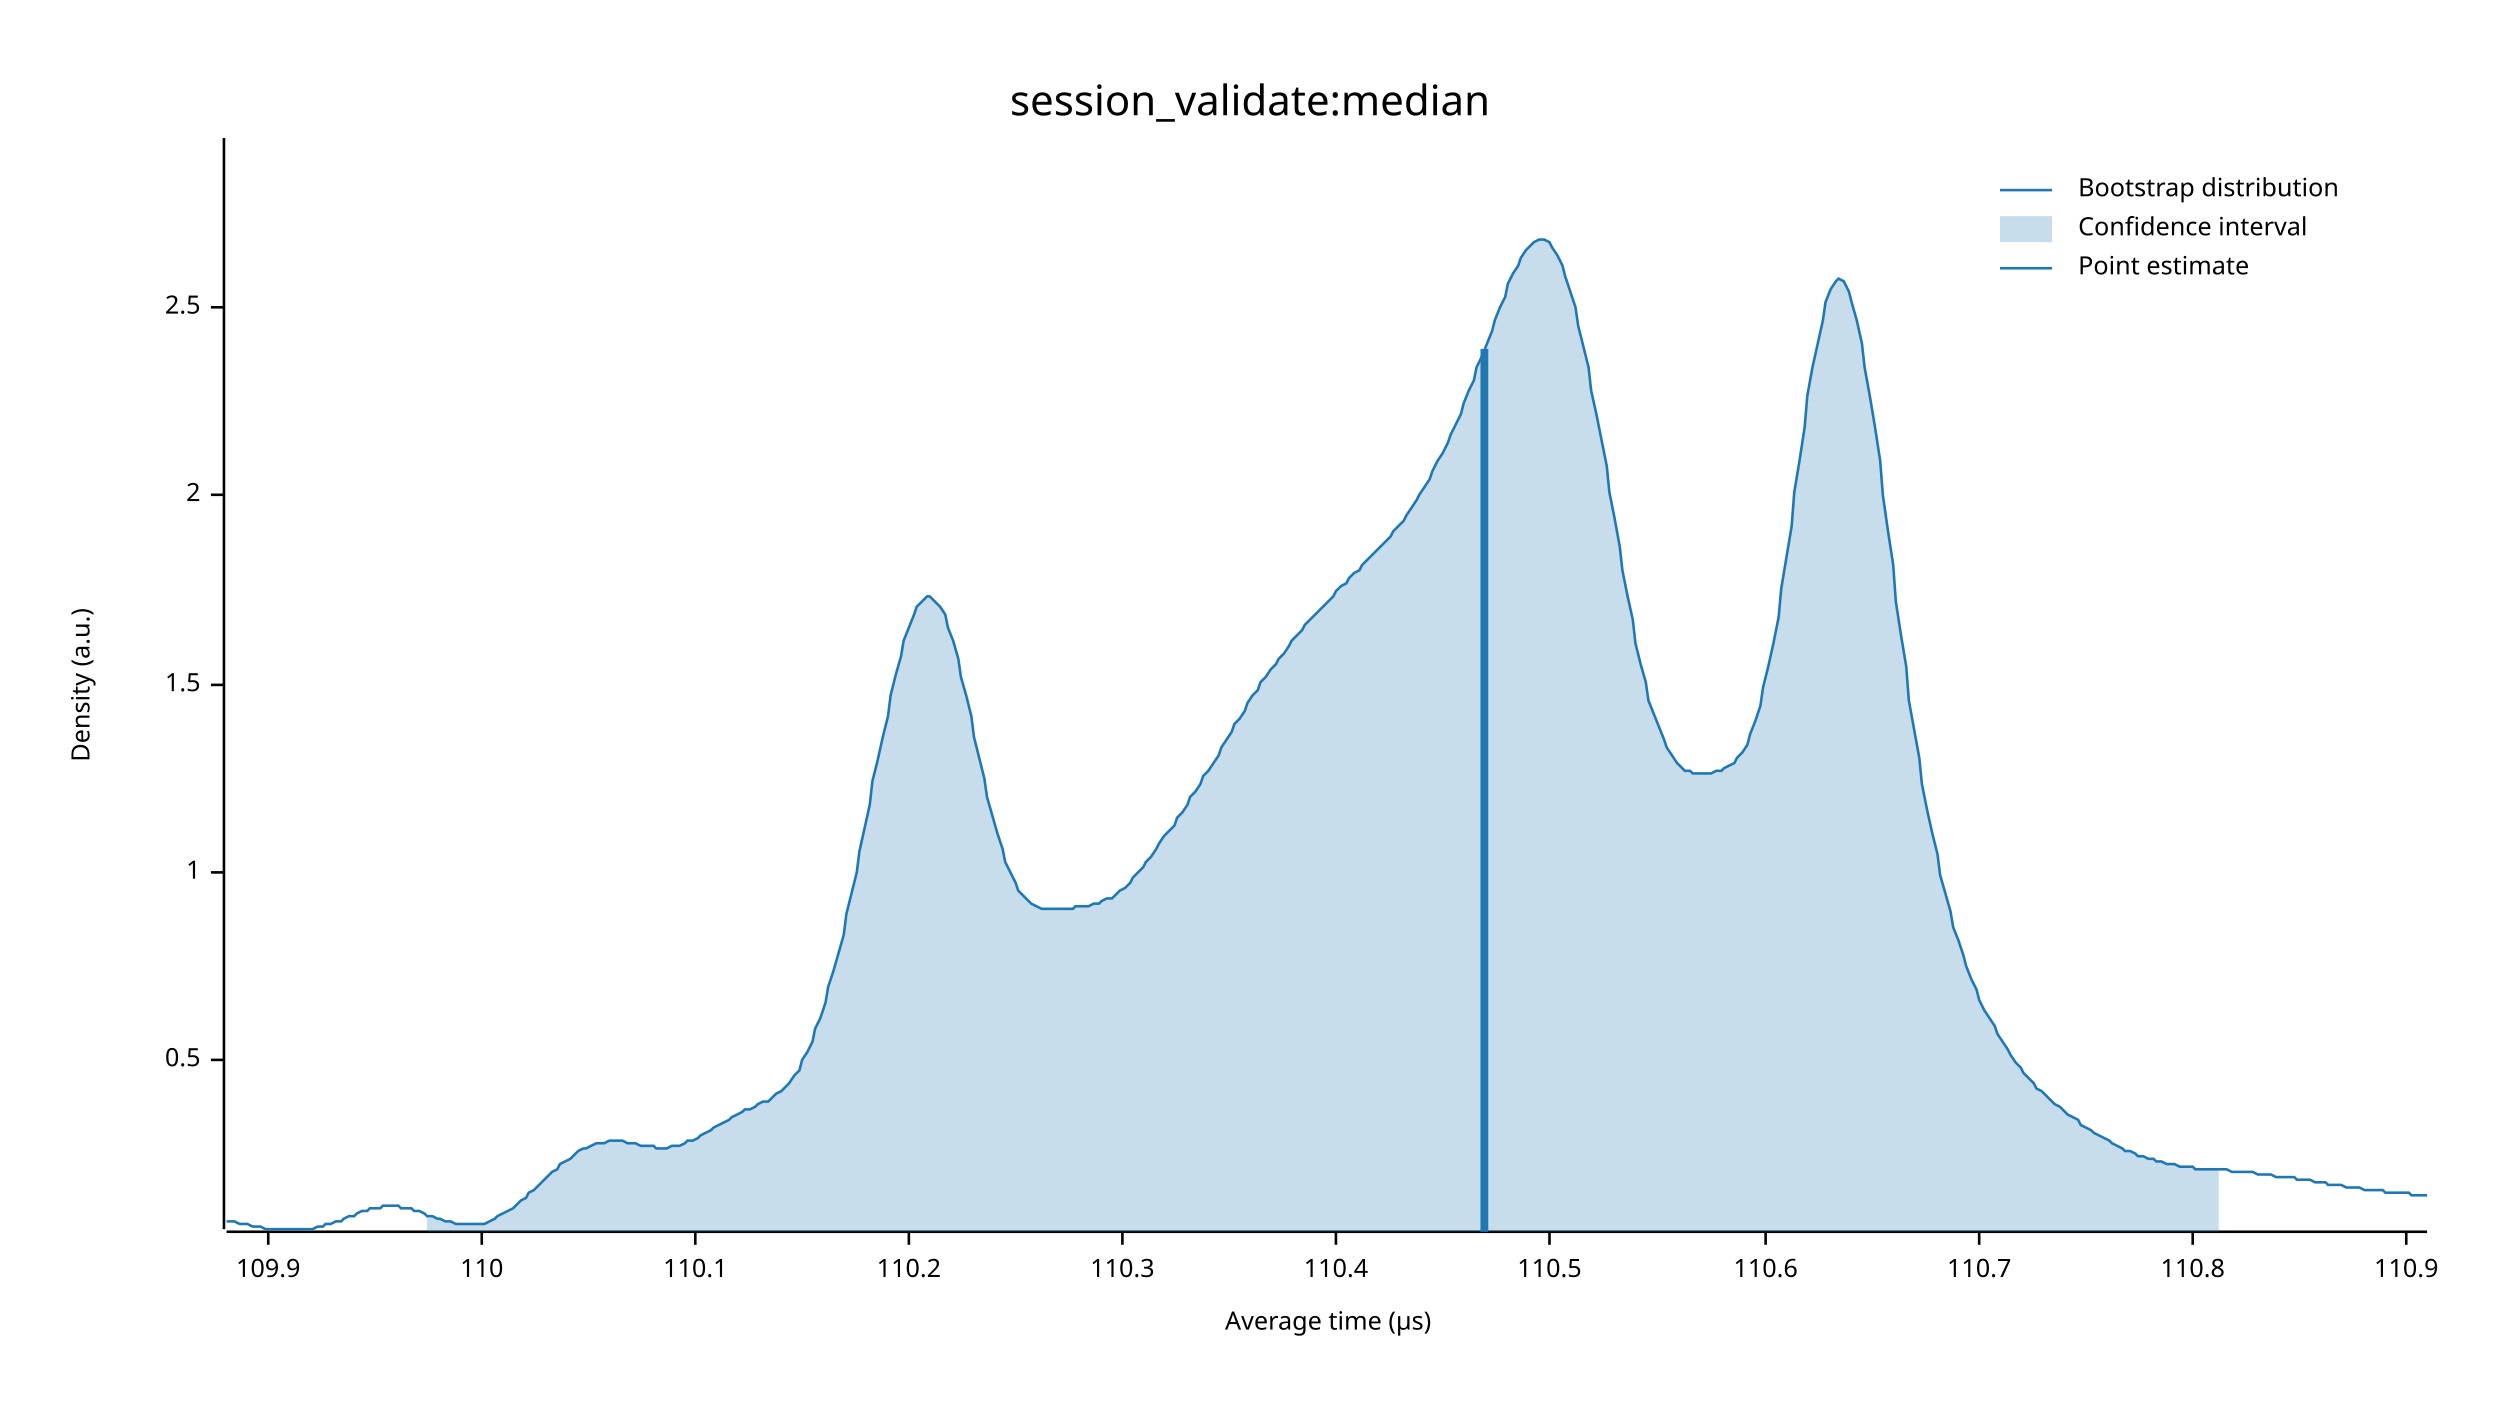
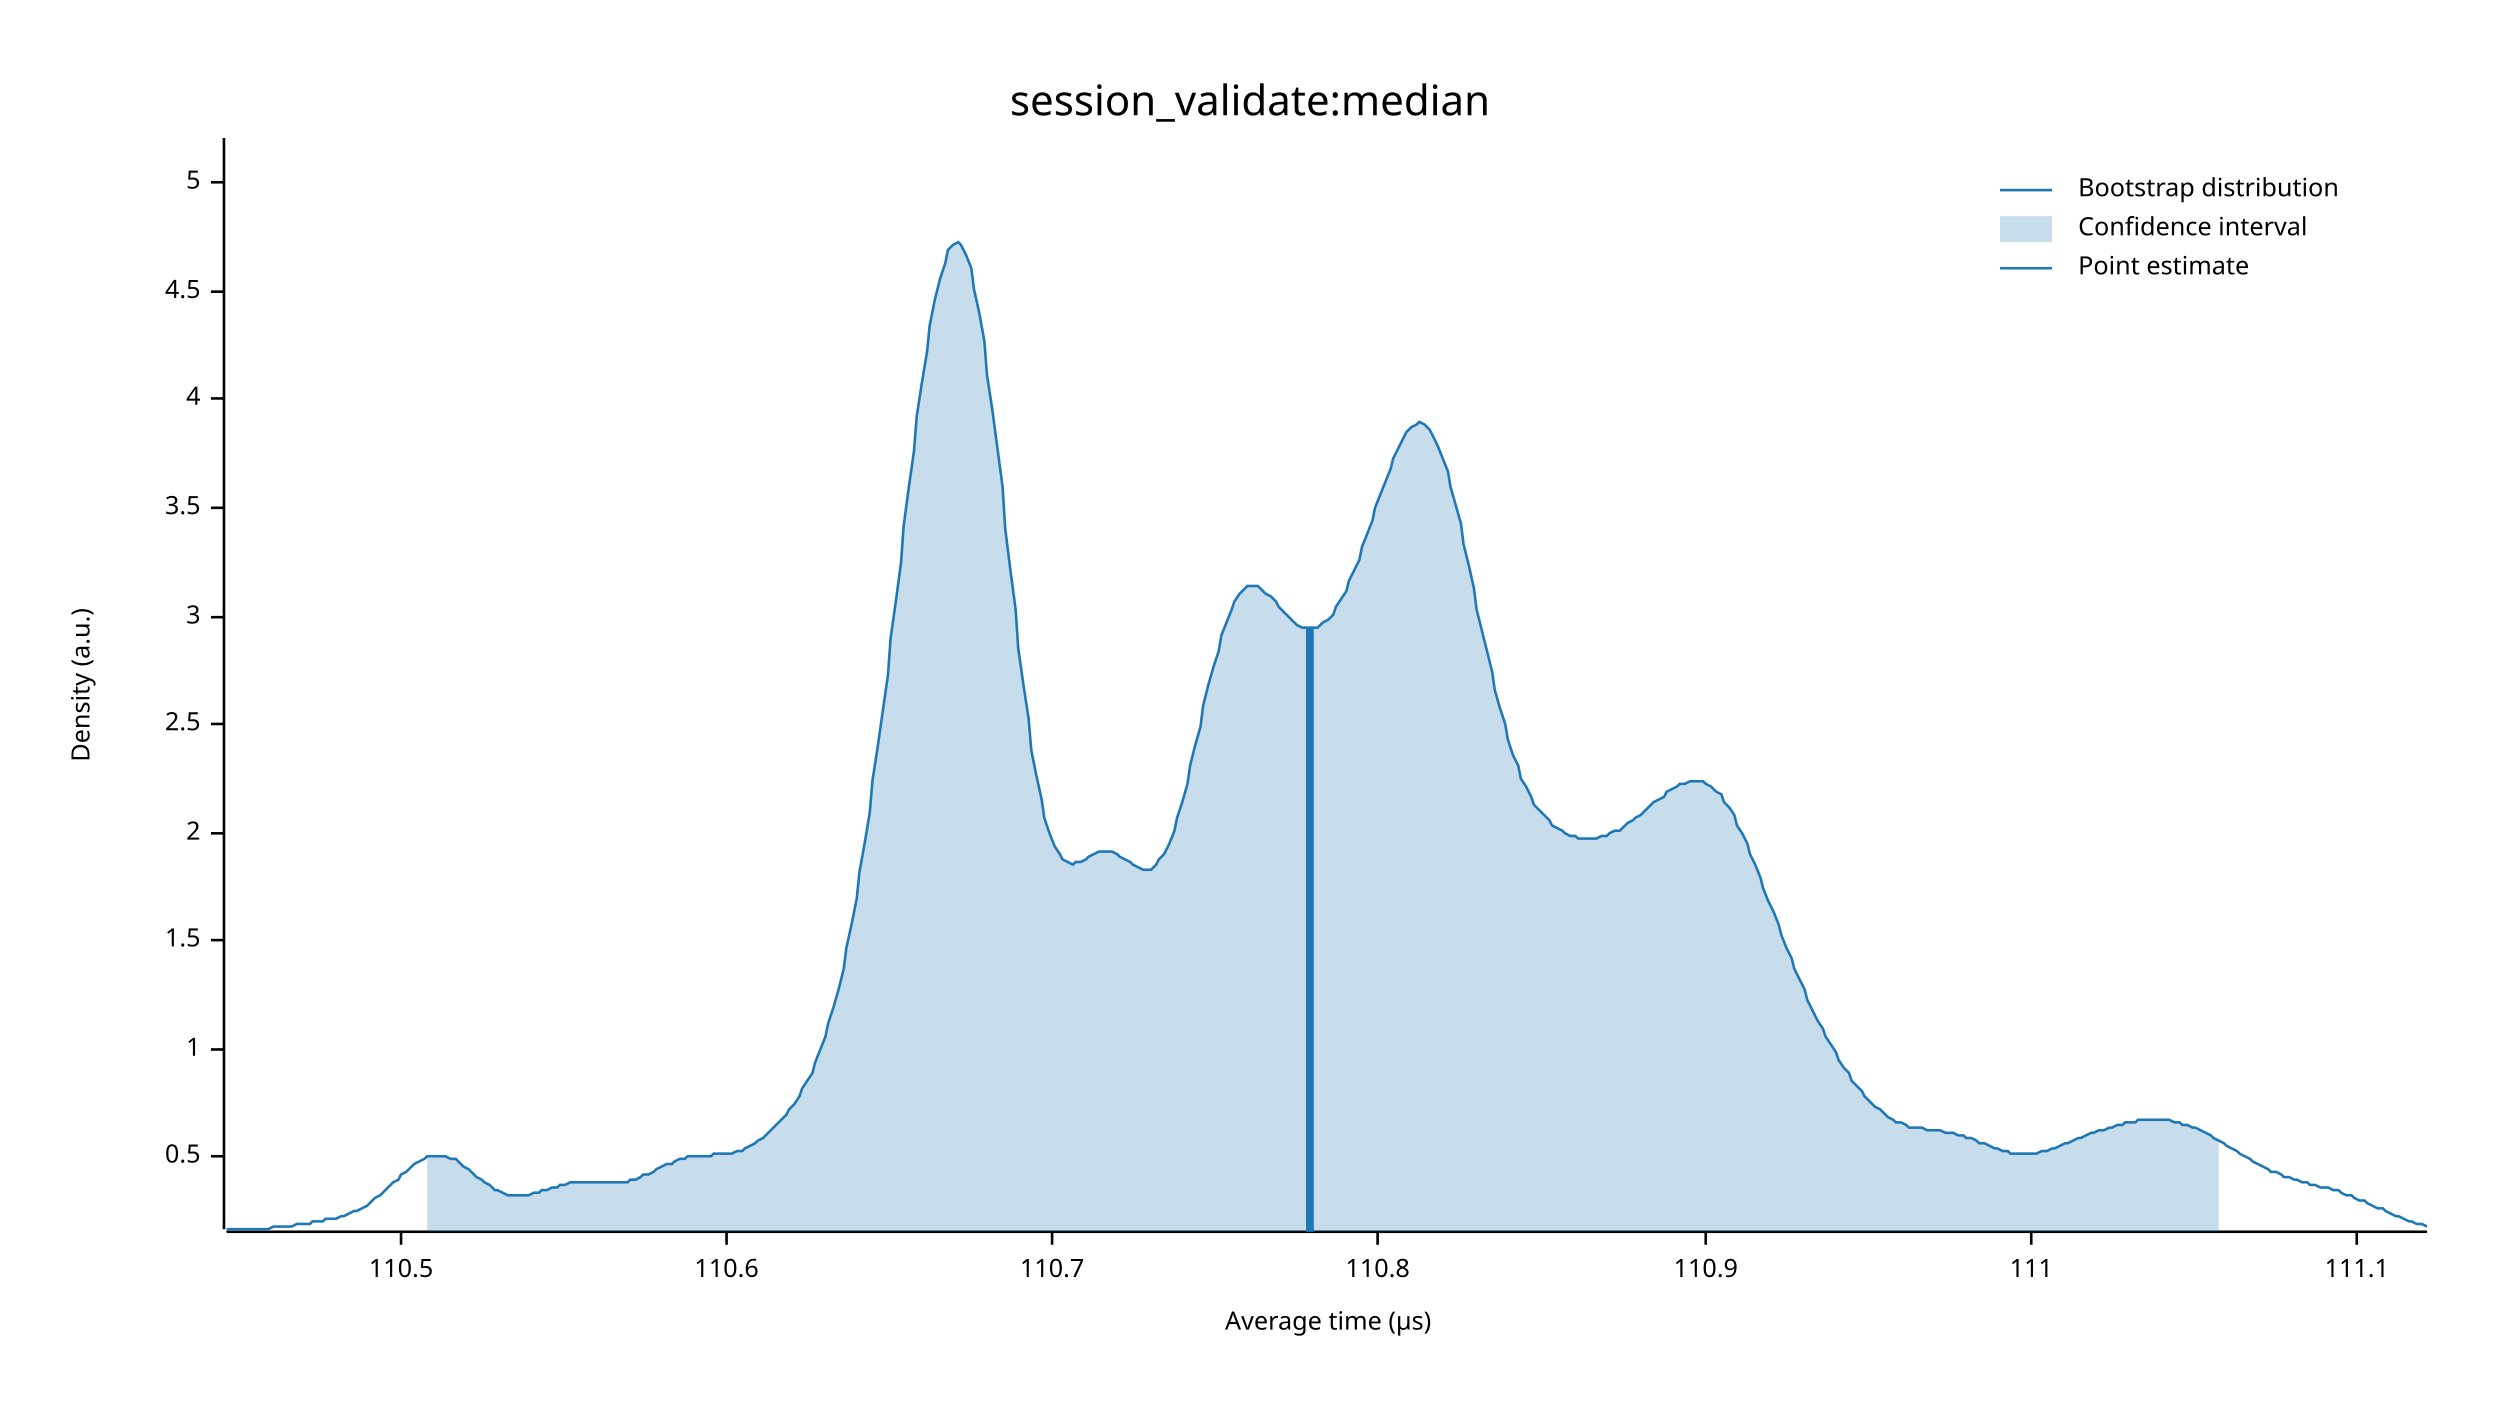
<svg xmlns="http://www.w3.org/2000/svg" width="960" height="540" viewBox="0 0 960 540">
  <text x="480" y="32" dy="0.76em" text-anchor="middle" font-family="sans-serif" font-size="16.129" opacity="1" fill="#000000">
session_validate:median
</text>
  <text x="27" y="263" dy="0.76em" text-anchor="middle" font-family="sans-serif" font-size="9.677" opacity="1" fill="#000000" transform="rotate(270, 27, 263)">
Density (a.u.)
</text>
  <text x="510" y="513" dy="-0.5ex" text-anchor="middle" font-family="sans-serif" font-size="9.677" opacity="1" fill="#000000">
Average time (µs)
</text>
  <polyline fill="none" opacity="1" stroke="#000000" stroke-width="1" points="86,53 86,472 " />
-   <text x="77" y="407" dy="0.5ex" text-anchor="end" font-family="sans-serif" font-size="9.677" opacity="1" fill="#000000">
+   <text x="77" y="444" dy="0.5ex" text-anchor="end" font-family="sans-serif" font-size="9.677" opacity="1" fill="#000000">
0.5
</text>
-   <polyline fill="none" opacity="1" stroke="#000000" stroke-width="1" points="81,407 86,407 " />
-   <text x="77" y="335" dy="0.5ex" text-anchor="end" font-family="sans-serif" font-size="9.677" opacity="1" fill="#000000">
+   <polyline fill="none" opacity="1" stroke="#000000" stroke-width="1" points="81,444 86,444 " />
+   <text x="77" y="403" dy="0.5ex" text-anchor="end" font-family="sans-serif" font-size="9.677" opacity="1" fill="#000000">
1
</text>
-   <polyline fill="none" opacity="1" stroke="#000000" stroke-width="1" points="81,335 86,335 " />
-   <text x="77" y="263" dy="0.5ex" text-anchor="end" font-family="sans-serif" font-size="9.677" opacity="1" fill="#000000">
+   <polyline fill="none" opacity="1" stroke="#000000" stroke-width="1" points="81,403 86,403 " />
+   <text x="77" y="361" dy="0.5ex" text-anchor="end" font-family="sans-serif" font-size="9.677" opacity="1" fill="#000000">
1.5
</text>
-   <polyline fill="none" opacity="1" stroke="#000000" stroke-width="1" points="81,263 86,263 " />
-   <text x="77" y="190" dy="0.5ex" text-anchor="end" font-family="sans-serif" font-size="9.677" opacity="1" fill="#000000">
+   <polyline fill="none" opacity="1" stroke="#000000" stroke-width="1" points="81,361 86,361 " />
+   <text x="77" y="320" dy="0.5ex" text-anchor="end" font-family="sans-serif" font-size="9.677" opacity="1" fill="#000000">
2
</text>
-   <polyline fill="none" opacity="1" stroke="#000000" stroke-width="1" points="81,190 86,190 " />
-   <text x="77" y="118" dy="0.5ex" text-anchor="end" font-family="sans-serif" font-size="9.677" opacity="1" fill="#000000">
+   <polyline fill="none" opacity="1" stroke="#000000" stroke-width="1" points="81,320 86,320 " />
+   <text x="77" y="278" dy="0.5ex" text-anchor="end" font-family="sans-serif" font-size="9.677" opacity="1" fill="#000000">
2.5
</text>
-   <polyline fill="none" opacity="1" stroke="#000000" stroke-width="1" points="81,118 86,118 " />
+   <polyline fill="none" opacity="1" stroke="#000000" stroke-width="1" points="81,278 86,278 " />
+   <text x="77" y="237" dy="0.5ex" text-anchor="end" font-family="sans-serif" font-size="9.677" opacity="1" fill="#000000">
+ 3
+ </text>
+   <polyline fill="none" opacity="1" stroke="#000000" stroke-width="1" points="81,237 86,237 " />
+   <text x="77" y="195" dy="0.5ex" text-anchor="end" font-family="sans-serif" font-size="9.677" opacity="1" fill="#000000">
+ 3.5
+ </text>
+   <polyline fill="none" opacity="1" stroke="#000000" stroke-width="1" points="81,195 86,195 " />
+   <text x="77" y="153" dy="0.5ex" text-anchor="end" font-family="sans-serif" font-size="9.677" opacity="1" fill="#000000">
+ 4
+ </text>
+   <polyline fill="none" opacity="1" stroke="#000000" stroke-width="1" points="81,153 86,153 " />
+   <text x="77" y="112" dy="0.5ex" text-anchor="end" font-family="sans-serif" font-size="9.677" opacity="1" fill="#000000">
+ 4.5
+ </text>
+   <polyline fill="none" opacity="1" stroke="#000000" stroke-width="1" points="81,112 86,112 " />
+   <text x="77" y="70" dy="0.5ex" text-anchor="end" font-family="sans-serif" font-size="9.677" opacity="1" fill="#000000">
+ 5
+ </text>
+   <polyline fill="none" opacity="1" stroke="#000000" stroke-width="1" points="81,70 86,70 " />
  <polyline fill="none" opacity="1" stroke="#000000" stroke-width="1" points="87,473 932,473 " />
-   <text x="103" y="483" dy="0.76em" text-anchor="middle" font-family="sans-serif" font-size="9.677" opacity="1" fill="#000000">
- 109.9
- </text>
-   <polyline fill="none" opacity="1" stroke="#000000" stroke-width="1" points="103,473 103,478 " />
-   <text x="185" y="483" dy="0.76em" text-anchor="middle" font-family="sans-serif" font-size="9.677" opacity="1" fill="#000000">
- 110
- </text>
-   <polyline fill="none" opacity="1" stroke="#000000" stroke-width="1" points="185,473 185,478 " />
-   <text x="267" y="483" dy="0.76em" text-anchor="middle" font-family="sans-serif" font-size="9.677" opacity="1" fill="#000000">
- 110.1
- </text>
-   <polyline fill="none" opacity="1" stroke="#000000" stroke-width="1" points="267,473 267,478 " />
-   <text x="349" y="483" dy="0.76em" text-anchor="middle" font-family="sans-serif" font-size="9.677" opacity="1" fill="#000000">
- 110.2
- </text>
-   <polyline fill="none" opacity="1" stroke="#000000" stroke-width="1" points="349,473 349,478 " />
-   <text x="431" y="483" dy="0.76em" text-anchor="middle" font-family="sans-serif" font-size="9.677" opacity="1" fill="#000000">
- 110.3
- </text>
-   <polyline fill="none" opacity="1" stroke="#000000" stroke-width="1" points="431,473 431,478 " />
-   <text x="513" y="483" dy="0.76em" text-anchor="middle" font-family="sans-serif" font-size="9.677" opacity="1" fill="#000000">
- 110.4
- </text>
-   <polyline fill="none" opacity="1" stroke="#000000" stroke-width="1" points="513,473 513,478 " />
-   <text x="595" y="483" dy="0.76em" text-anchor="middle" font-family="sans-serif" font-size="9.677" opacity="1" fill="#000000">
+   <text x="154" y="483" dy="0.76em" text-anchor="middle" font-family="sans-serif" font-size="9.677" opacity="1" fill="#000000">
110.5
</text>
-   <polyline fill="none" opacity="1" stroke="#000000" stroke-width="1" points="595,473 595,478 " />
-   <text x="678" y="483" dy="0.76em" text-anchor="middle" font-family="sans-serif" font-size="9.677" opacity="1" fill="#000000">
+   <polyline fill="none" opacity="1" stroke="#000000" stroke-width="1" points="154,473 154,478 " />
+   <text x="279" y="483" dy="0.76em" text-anchor="middle" font-family="sans-serif" font-size="9.677" opacity="1" fill="#000000">
110.6
</text>
-   <polyline fill="none" opacity="1" stroke="#000000" stroke-width="1" points="678,473 678,478 " />
-   <text x="760" y="483" dy="0.76em" text-anchor="middle" font-family="sans-serif" font-size="9.677" opacity="1" fill="#000000">
+   <polyline fill="none" opacity="1" stroke="#000000" stroke-width="1" points="279,473 279,478 " />
+   <text x="404" y="483" dy="0.76em" text-anchor="middle" font-family="sans-serif" font-size="9.677" opacity="1" fill="#000000">
110.7
</text>
-   <polyline fill="none" opacity="1" stroke="#000000" stroke-width="1" points="760,473 760,478 " />
-   <text x="842" y="483" dy="0.76em" text-anchor="middle" font-family="sans-serif" font-size="9.677" opacity="1" fill="#000000">
+   <polyline fill="none" opacity="1" stroke="#000000" stroke-width="1" points="404,473 404,478 " />
+   <text x="529" y="483" dy="0.76em" text-anchor="middle" font-family="sans-serif" font-size="9.677" opacity="1" fill="#000000">
110.8
</text>
-   <polyline fill="none" opacity="1" stroke="#000000" stroke-width="1" points="842,473 842,478 " />
-   <text x="924" y="483" dy="0.76em" text-anchor="middle" font-family="sans-serif" font-size="9.677" opacity="1" fill="#000000">
+   <polyline fill="none" opacity="1" stroke="#000000" stroke-width="1" points="529,473 529,478 " />
+   <text x="655" y="483" dy="0.76em" text-anchor="middle" font-family="sans-serif" font-size="9.677" opacity="1" fill="#000000">
110.9
</text>
-   <polyline fill="none" opacity="1" stroke="#000000" stroke-width="1" points="924,473 924,478 " />
-   <polyline fill="none" opacity="1" stroke="#1F78B4" stroke-width="1" points="87,469 88,469 90,469 92,470 93,470 95,470 97,471 98,471 100,471 102,472 103,472 105,472 107,472 109,472 110,472 112,472 114,472 115,472 117,472 119,472 120,472 122,471 124,471 125,470 127,470 129,469 131,469 132,468 134,467 136,467 137,466 139,465 141,465 142,464 144,464 146,464 147,463 149,463 151,463 153,463 154,464 156,464 158,464 159,465 161,465 163,466 164,467 166,467 168,468 169,468 171,469 173,469 175,470 176,470 178,470 180,470 181,470 183,470 185,470 186,470 188,469 190,468 191,467 193,466 195,465 197,464 198,463 200,461 202,460 203,458 205,457 207,455 208,454 210,452 212,450 214,449 215,447 217,446 219,445 220,444 222,442 224,441 225,441 227,440 229,439 230,439 232,439 234,438 236,438 237,438 239,438 241,439 242,439 244,439 246,440 247,440 249,440 251,440 252,441 254,441 256,441 258,440 259,440 261,440 263,439 264,438 266,438 268,437 269,436 271,435 273,434 274,433 276,432 278,431 280,430 281,429 283,428 285,427 286,426 288,426 290,425 291,424 293,423 295,423 296,422 298,420 300,419 302,417 303,416 305,413 307,411 308,407 310,404 312,400 313,395 315,391 317,385 318,379 320,373 322,366 324,359 325,351 327,343 329,335 330,327 332,318 334,309 335,300 337,292 339,283 341,275 342,267 344,259 346,252 347,246 349,241 351,236 352,233 354,231 356,229 357,229 359,231 361,233 363,236 364,241 366,246 368,253 369,260 371,267 373,275 374,283 376,291 378,299 379,306 381,313 383,320 385,326 386,331 388,335 390,339 391,342 393,344 395,346 396,347 398,348 400,349 401,349 403,349 405,349 407,349 408,349 410,349 412,349 413,348 415,348 417,348 418,348 420,347 422,347 423,346 425,345 427,345 429,343 430,342 432,341 434,339 435,337 437,335 439,333 440,331 442,329 444,326 445,324 447,321 449,319 451,317 452,314 454,312 456,309 457,306 459,304 461,301 462,298 464,296 466,293 468,290 469,287 471,284 473,281 474,278 476,276 478,273 479,270 481,267 483,265 484,262 486,260 488,257 490,255 491,253 493,251 495,248 496,246 498,244 500,242 501,240 503,238 505,236 506,235 508,233 510,231 512,229 513,227 515,225 517,224 518,222 520,220 522,219 523,217 525,215 527,213 528,212 530,210 532,208 534,206 535,204 537,202 539,200 540,198 542,195 544,192 545,190 547,187 549,184 550,181 552,177 554,174 556,170 557,167 559,163 561,159 562,155 564,150 566,146 567,141 569,137 571,132 573,127 574,123 576,118 578,114 579,109 581,105 583,102 584,99 586,96 588,94 589,93 591,92 593,92 595,93 596,95 598,98 600,102 601,106 603,112 605,118 606,125 608,133 610,141 611,150 613,159 615,169 617,179 618,189 620,199 622,210 623,219 625,229 627,238 628,247 630,255 632,262 633,269 635,274 637,279 639,284 640,287 642,290 644,293 645,294 647,296 649,296 650,297 652,297 654,297 655,297 657,297 659,296 661,296 662,295 664,294 666,293 667,291 669,289 671,286 672,282 674,277 676,271 677,264 679,256 681,247 683,237 684,226 686,214 688,202 689,189 691,177 693,164 694,152 696,141 698,132 700,123 701,116 703,111 705,108 706,107 708,108 710,112 711,116 713,123 715,132 716,141 718,152 720,164 722,177 723,190 725,204 727,217 728,231 730,244 732,256 733,269 735,280 737,291 738,301 740,311 742,320 744,328 745,336 747,343 749,350 750,356 752,361 754,367 755,371 757,376 759,380 760,384 762,388 764,391 766,394 767,397 769,400 771,403 772,405 774,408 776,410 777,412 779,414 781,416 782,418 784,419 786,421 788,423 789,424 791,425 793,427 794,428 796,429 798,430 799,432 801,433 803,434 804,435 806,436 808,437 810,438 811,439 813,440 815,441 816,442 818,442 820,443 821,444 823,444 825,445 827,445 828,446 830,446 832,447 833,447 835,447 837,448 838,448 840,448 842,448 843,449 845,449 847,449 849,449 850,449 852,449 854,449 855,449 857,450 859,450 860,450 862,450 864,450 865,450 867,451 869,451 871,451 872,451 874,452 876,452 877,452 879,452 881,452 882,453 884,453 886,453 887,453 889,454 891,454 893,454 894,455 896,455 898,455 899,455 901,456 903,456 904,456 906,456 908,457 909,457 911,457 913,457 915,457 916,458 918,458 920,458 921,458 923,458 925,458 926,459 928,459 930,459 932,459 " />
-   <polygon opacity="0.25" fill="#1F78B4" points="164,467 166,467 168,468 169,468 171,469 173,469 175,470 176,470 178,470 180,470 181,470 183,470 185,470 186,470 188,469 190,468 191,467 193,466 195,465 197,464 198,463 200,461 202,460 203,458 205,457 207,455 208,454 210,452 212,450 214,449 215,447 217,446 219,445 220,444 222,442 224,441 225,441 227,440 229,439 230,439 232,439 234,438 236,438 237,438 239,438 241,439 242,439 244,439 246,440 247,440 249,440 251,440 252,441 254,441 256,441 258,440 259,440 261,440 263,439 264,438 266,438 268,437 269,436 271,435 273,434 274,433 276,432 278,431 280,430 281,429 283,428 285,427 286,426 288,426 290,425 291,424 293,423 295,423 296,422 298,420 300,419 302,417 303,416 305,413 307,411 308,407 310,404 312,400 313,395 315,391 317,385 318,379 320,373 322,366 324,359 325,351 327,343 329,335 330,327 332,318 334,309 335,300 337,292 339,283 341,275 342,267 344,259 346,252 347,246 349,241 351,236 352,233 354,231 356,229 357,229 359,231 361,233 363,236 364,241 366,246 368,253 369,260 371,267 373,275 374,283 376,291 378,299 379,306 381,313 383,320 385,326 386,331 388,335 390,339 391,342 393,344 395,346 396,347 398,348 400,349 401,349 403,349 405,349 407,349 408,349 410,349 412,349 413,348 415,348 417,348 418,348 420,347 422,347 423,346 425,345 427,345 429,343 430,342 432,341 434,339 435,337 437,335 439,333 440,331 442,329 444,326 445,324 447,321 449,319 451,317 452,314 454,312 456,309 457,306 459,304 461,301 462,298 464,296 466,293 468,290 469,287 471,284 473,281 474,278 476,276 478,273 479,270 481,267 483,265 484,262 486,260 488,257 490,255 491,253 493,251 495,248 496,246 498,244 500,242 501,240 503,238 505,236 506,235 508,233 510,231 512,229 513,227 515,225 517,224 518,222 520,220 522,219 523,217 525,215 527,213 528,212 530,210 532,208 534,206 535,204 537,202 539,200 540,198 542,195 544,192 545,190 547,187 549,184 550,181 552,177 554,174 556,170 557,167 559,163 561,159 562,155 564,150 566,146 567,141 569,137 571,132 573,127 574,123 576,118 578,114 579,109 581,105 583,102 584,99 586,96 588,94 589,93 591,92 593,92 595,93 596,95 598,98 600,102 601,106 603,112 605,118 606,125 608,133 610,141 611,150 613,159 615,169 617,179 618,189 620,199 622,210 623,219 625,229 627,238 628,247 630,255 632,262 633,269 635,274 637,279 639,284 640,287 642,290 644,293 645,294 647,296 649,296 650,297 652,297 654,297 655,297 657,297 659,296 661,296 662,295 664,294 666,293 667,291 669,289 671,286 672,282 674,277 676,271 677,264 679,256 681,247 683,237 684,226 686,214 688,202 689,189 691,177 693,164 694,152 696,141 698,132 700,123 701,116 703,111 705,108 706,107 708,108 710,112 711,116 713,123 715,132 716,141 718,152 720,164 722,177 723,190 725,204 727,217 728,231 730,244 732,256 733,269 735,280 737,291 738,301 740,311 742,320 744,328 745,336 747,343 749,350 750,356 752,361 754,367 755,371 757,376 759,380 760,384 762,388 764,391 766,394 767,397 769,400 771,403 772,405 774,408 776,410 777,412 779,414 781,416 782,418 784,419 786,421 788,423 789,424 791,425 793,427 794,428 796,429 798,430 799,432 801,433 803,434 804,435 806,436 808,437 810,438 811,439 813,440 815,441 816,442 818,442 820,443 821,444 823,444 825,445 827,445 828,446 830,446 832,447 833,447 835,447 837,448 838,448 840,448 842,448 843,449 845,449 847,449 849,449 850,449 852,449 852,473 164,473 " />
-   <polyline fill="none" opacity="1" stroke="#1F78B4" stroke-width="3" points="570,473 570,134 " />
+   <polyline fill="none" opacity="1" stroke="#000000" stroke-width="1" points="655,473 655,478 " />
+   <text x="780" y="483" dy="0.76em" text-anchor="middle" font-family="sans-serif" font-size="9.677" opacity="1" fill="#000000">
+ 111
+ </text>
+   <polyline fill="none" opacity="1" stroke="#000000" stroke-width="1" points="780,473 780,478 " />
+   <text x="905" y="483" dy="0.76em" text-anchor="middle" font-family="sans-serif" font-size="9.677" opacity="1" fill="#000000">
+ 111.1
+ </text>
+   <polyline fill="none" opacity="1" stroke="#000000" stroke-width="1" points="905,473 905,478 " />
+   <polyline fill="none" opacity="1" stroke="#1F78B4" stroke-width="1" points="87,472 88,472 90,472 92,472 93,472 95,472 97,472 98,472 100,472 102,472 103,472 105,471 107,471 109,471 110,471 112,471 114,470 115,470 117,470 119,470 120,469 122,469 124,469 125,468 127,468 129,468 131,467 132,467 134,466 136,465 137,465 139,464 141,463 142,462 144,460 146,459 147,458 149,456 151,454 153,453 154,451 156,450 158,448 159,447 161,446 163,445 164,444 166,444 168,444 169,444 171,444 173,445 175,445 176,446 178,448 180,449 181,450 183,452 185,453 186,454 188,455 190,457 191,457 193,458 195,459 197,459 198,459 200,459 202,459 203,459 205,458 207,458 208,457 210,457 212,456 214,456 215,455 217,455 219,454 220,454 222,454 224,454 225,454 227,454 229,454 230,454 232,454 234,454 236,454 237,454 239,454 241,454 242,453 244,453 246,452 247,451 249,451 251,450 252,449 254,448 256,447 258,447 259,446 261,445 263,445 264,444 266,444 268,444 269,444 271,444 273,444 274,443 276,443 278,443 280,443 281,443 283,442 285,442 286,441 288,440 290,439 291,438 293,437 295,435 296,434 298,432 300,430 302,428 303,426 305,424 307,421 308,418 310,415 312,412 313,408 315,403 317,398 318,393 320,387 322,380 324,372 325,364 327,355 329,345 330,335 332,324 334,312 335,300 337,287 339,273 341,259 342,245 344,231 346,216 347,202 349,187 351,173 352,160 354,147 356,135 357,125 359,115 361,107 363,101 364,96 366,94 368,93 369,94 371,98 373,103 374,111 376,120 378,131 379,144 381,157 383,172 385,187 386,203 388,219 390,234 391,249 393,263 395,276 396,288 398,298 400,307 401,314 403,320 405,325 407,328 408,330 410,331 412,332 413,331 415,331 417,330 418,329 420,328 422,327 423,327 425,327 427,327 429,328 430,329 432,330 434,331 435,332 437,333 439,334 440,334 442,334 444,332 445,330 447,328 449,324 451,319 452,314 454,308 456,301 457,294 459,286 461,279 462,271 464,263 466,256 468,250 469,244 471,239 473,234 474,231 476,228 478,226 479,225 481,225 483,225 484,226 486,228 488,229 490,231 491,233 493,235 495,237 496,238 498,240 500,241 501,241 503,241 505,241 506,241 508,239 510,238 512,236 513,233 515,230 517,227 518,223 520,219 522,215 523,210 525,205 527,200 528,195 530,190 532,185 534,180 535,176 537,172 539,168 540,166 542,164 544,163 545,162 547,163 549,165 550,167 552,171 554,176 556,181 557,187 559,194 561,201 562,209 564,217 566,226 567,234 569,242 571,250 573,258 574,265 576,272 578,278 579,284 581,290 583,294 584,299 586,302 588,306 589,309 591,311 593,313 595,315 596,317 598,318 600,319 601,320 603,321 605,321 606,322 608,322 610,322 611,322 613,322 615,321 617,321 618,320 620,319 622,319 623,318 625,316 627,315 628,314 630,313 632,311 633,310 635,308 637,307 639,306 640,304 642,303 644,302 645,301 647,301 649,300 650,300 652,300 654,300 655,301 657,302 659,304 661,305 662,308 664,310 666,313 667,317 669,320 671,324 672,328 674,332 676,337 677,341 679,346 681,350 683,355 684,359 686,364 688,368 689,372 691,376 693,380 694,384 696,388 698,392 700,395 701,398 703,401 705,404 706,407 708,410 710,412 711,415 713,417 715,419 716,421 718,423 720,425 722,426 723,427 725,429 727,430 728,431 730,431 732,432 733,433 735,433 737,433 738,433 740,434 742,434 744,434 745,434 747,435 749,435 750,435 752,436 754,436 755,437 757,437 759,438 760,439 762,439 764,440 766,441 767,441 769,442 771,442 772,443 774,443 776,443 777,443 779,443 781,443 782,443 784,442 786,442 788,441 789,441 791,440 793,439 794,439 796,438 798,437 799,437 801,436 803,435 804,435 806,434 808,434 810,433 811,433 813,432 815,432 816,431 818,431 820,431 821,430 823,430 825,430 827,430 828,430 830,430 832,430 833,430 835,431 837,431 838,432 840,432 842,433 843,433 845,434 847,435 849,436 850,437 852,438 854,439 855,440 857,441 859,442 860,443 862,444 864,445 865,446 867,447 869,448 871,449 872,450 874,450 876,451 877,452 879,452 881,453 882,453 884,454 886,454 887,455 889,455 891,456 893,456 894,456 896,457 898,457 899,458 901,459 903,459 904,460 906,461 908,461 909,462 911,463 913,464 915,464 916,465 918,466 920,467 921,467 923,468 925,469 926,469 928,470 930,470 932,471 " />
+   <polygon opacity="0.25" fill="#1F78B4" points="164,444 166,444 168,444 169,444 171,444 173,445 175,445 176,446 178,448 180,449 181,450 183,452 185,453 186,454 188,455 190,457 191,457 193,458 195,459 197,459 198,459 200,459 202,459 203,459 205,458 207,458 208,457 210,457 212,456 214,456 215,455 217,455 219,454 220,454 222,454 224,454 225,454 227,454 229,454 230,454 232,454 234,454 236,454 237,454 239,454 241,454 242,453 244,453 246,452 247,451 249,451 251,450 252,449 254,448 256,447 258,447 259,446 261,445 263,445 264,444 266,444 268,444 269,444 271,444 273,444 274,443 276,443 278,443 280,443 281,443 283,442 285,442 286,441 288,440 290,439 291,438 293,437 295,435 296,434 298,432 300,430 302,428 303,426 305,424 307,421 308,418 310,415 312,412 313,408 315,403 317,398 318,393 320,387 322,380 324,372 325,364 327,355 329,345 330,335 332,324 334,312 335,300 337,287 339,273 341,259 342,245 344,231 346,216 347,202 349,187 351,173 352,160 354,147 356,135 357,125 359,115 361,107 363,101 364,96 366,94 368,93 369,94 371,98 373,103 374,111 376,120 378,131 379,144 381,157 383,172 385,187 386,203 388,219 390,234 391,249 393,263 395,276 396,288 398,298 400,307 401,314 403,320 405,325 407,328 408,330 410,331 412,332 413,331 415,331 417,330 418,329 420,328 422,327 423,327 425,327 427,327 429,328 430,329 432,330 434,331 435,332 437,333 439,334 440,334 442,334 444,332 445,330 447,328 449,324 451,319 452,314 454,308 456,301 457,294 459,286 461,279 462,271 464,263 466,256 468,250 469,244 471,239 473,234 474,231 476,228 478,226 479,225 481,225 483,225 484,226 486,228 488,229 490,231 491,233 493,235 495,237 496,238 498,240 500,241 501,241 503,241 505,241 506,241 508,239 510,238 512,236 513,233 515,230 517,227 518,223 520,219 522,215 523,210 525,205 527,200 528,195 530,190 532,185 534,180 535,176 537,172 539,168 540,166 542,164 544,163 545,162 547,163 549,165 550,167 552,171 554,176 556,181 557,187 559,194 561,201 562,209 564,217 566,226 567,234 569,242 571,250 573,258 574,265 576,272 578,278 579,284 581,290 583,294 584,299 586,302 588,306 589,309 591,311 593,313 595,315 596,317 598,318 600,319 601,320 603,321 605,321 606,322 608,322 610,322 611,322 613,322 615,321 617,321 618,320 620,319 622,319 623,318 625,316 627,315 628,314 630,313 632,311 633,310 635,308 637,307 639,306 640,304 642,303 644,302 645,301 647,301 649,300 650,300 652,300 654,300 655,301 657,302 659,304 661,305 662,308 664,310 666,313 667,317 669,320 671,324 672,328 674,332 676,337 677,341 679,346 681,350 683,355 684,359 686,364 688,368 689,372 691,376 693,380 694,384 696,388 698,392 700,395 701,398 703,401 705,404 706,407 708,410 710,412 711,415 713,417 715,419 716,421 718,423 720,425 722,426 723,427 725,429 727,430 728,431 730,431 732,432 733,433 735,433 737,433 738,433 740,434 742,434 744,434 745,434 747,435 749,435 750,435 752,436 754,436 755,437 757,437 759,438 760,439 762,439 764,440 766,441 767,441 769,442 771,442 772,443 774,443 776,443 777,443 779,443 781,443 782,443 784,442 786,442 788,441 789,441 791,440 793,439 794,439 796,438 798,437 799,437 801,436 803,435 804,435 806,434 808,434 810,433 811,433 813,432 815,432 816,431 818,431 820,431 821,430 823,430 825,430 827,430 828,430 830,430 832,430 833,430 835,431 837,431 838,432 840,432 842,433 843,433 845,434 847,435 849,436 850,437 852,438 852,473 164,473 " />
+   <polyline fill="none" opacity="1" stroke="#1F78B4" stroke-width="3" points="503,473 503,241 " />
  <text x="798" y="68" dy="0.76em" text-anchor="start" font-family="sans-serif" font-size="9.677" opacity="1" fill="#000000">
Bootstrap distribution
</text>
  <text x="798" y="83" dy="0.76em" text-anchor="start" font-family="sans-serif" font-size="9.677" opacity="1" fill="#000000">
Confidence interval
</text>
  <text x="798" y="98" dy="0.76em" text-anchor="start" font-family="sans-serif" font-size="9.677" opacity="1" fill="#000000">
Point estimate
</text>
  <polyline fill="none" opacity="1" stroke="#1F78B4" stroke-width="1" points="768,73 788,73 " />
  <rect x="768" y="83" width="20" height="10" opacity="0.25" fill="#1F78B4" stroke="none" />
  <polyline fill="none" opacity="1" stroke="#1F78B4" stroke-width="1" points="768,103 788,103 " />
</svg>
